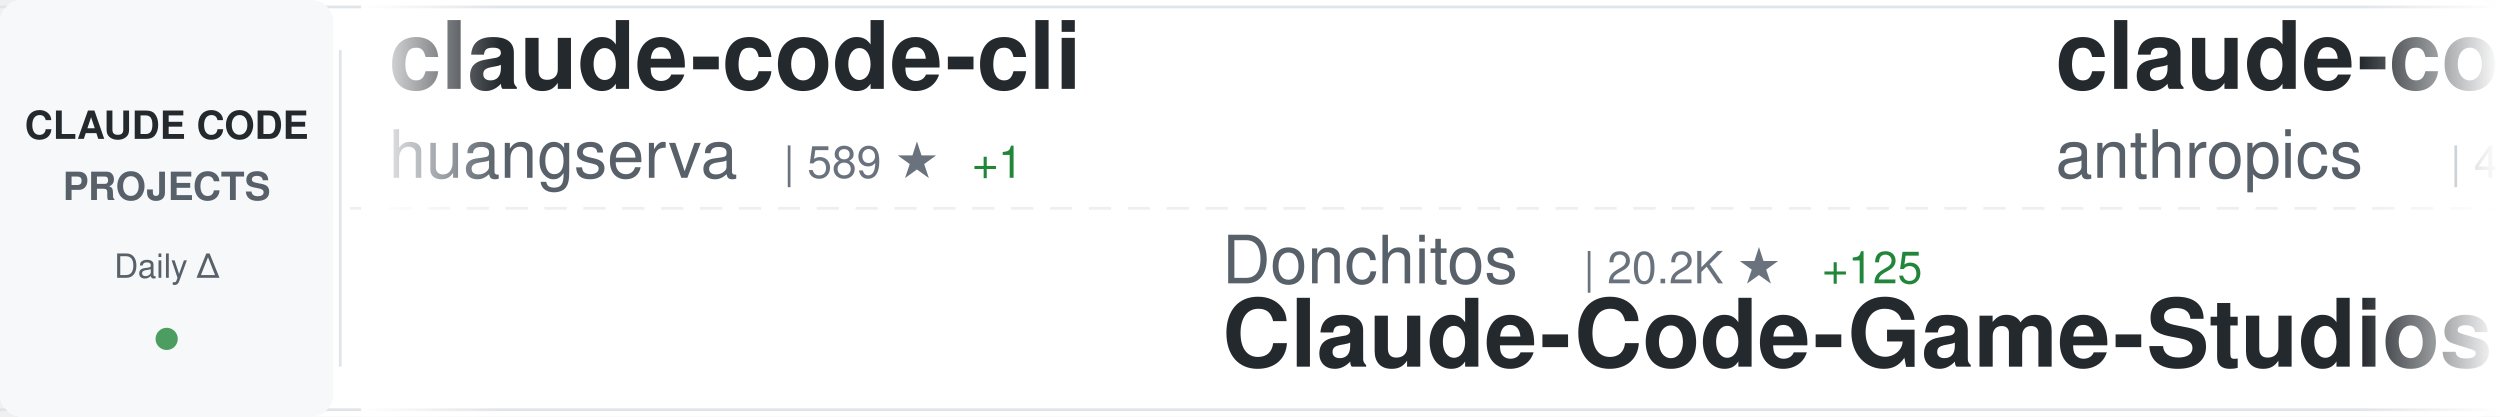
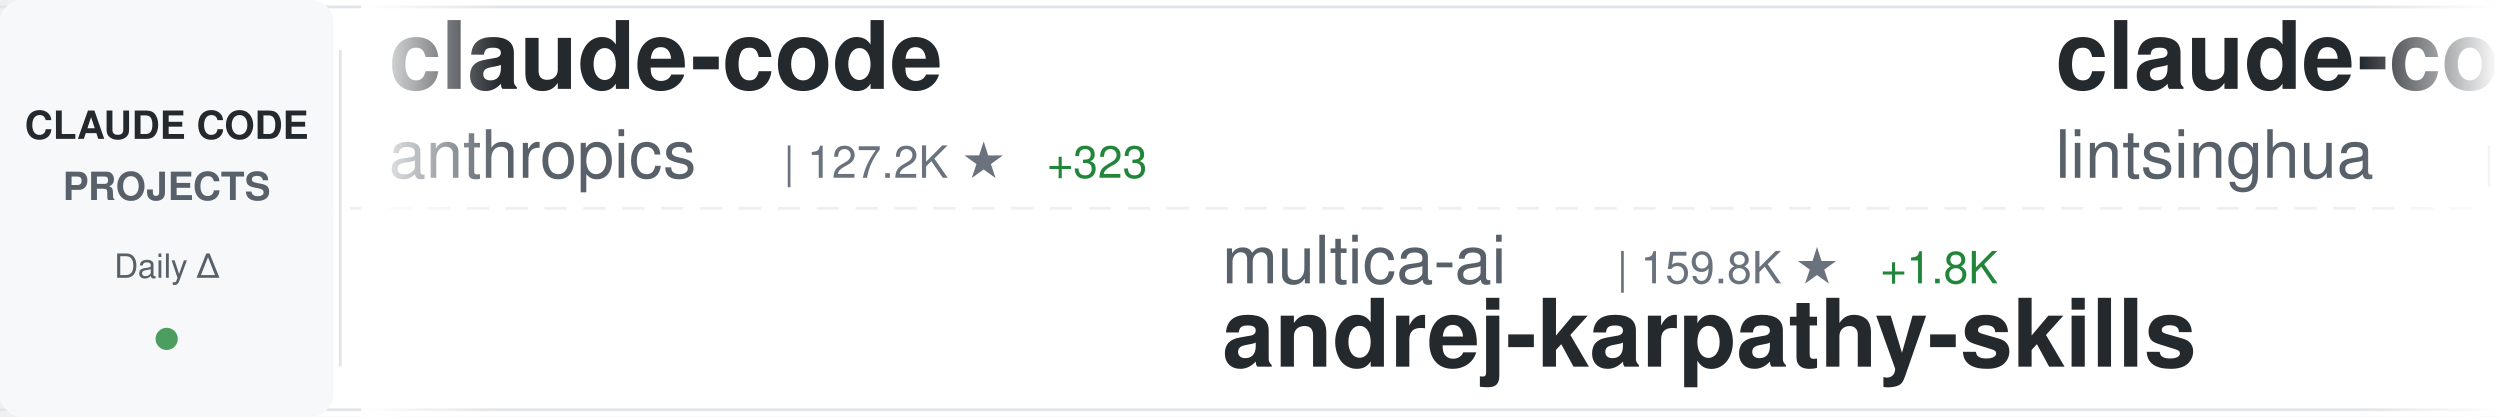
<svg xmlns="http://www.w3.org/2000/svg" width="900" height="150">
  <defs>
    <linearGradient id="awesomeLeftFade" x1="0%" y1="0%" x2="100%" y2="0%">
      <stop offset="0%" style="stop-color:#ffffff;stop-opacity:1" />
      <stop offset="100%" style="stop-color:#ffffff;stop-opacity:0" />
    </linearGradient>
    <linearGradient id="awesomeRightFade" x1="0%" y1="0%" x2="100%" y2="0%">
      <stop offset="0%" style="stop-color:#ffffff;stop-opacity:0" />
      <stop offset="100%" style="stop-color:#ffffff;stop-opacity:1" />
    </linearGradient>
  </defs>
  <rect width="900" height="150" fill="#ffffff" rx="8" />
  <rect x="0" y="2" width="900" height="1" fill="#e1e4e8" />
  <rect x="0" y="147" width="900" height="1" fill="#e1e4e8" />
  <line x1="0" y1="75" x2="900" y2="75" stroke="#e1e4e8" stroke-width="1" stroke-dasharray="8 6" opacity="0.6" />
  <rect x="0" y="0" width="120" height="150" fill="#f6f8fa" rx="8" />
  <text x="60" y="50" font-family="-apple-system, BlinkMacSystemFont, 'Segoe UI', Helvetica, Arial, sans-serif" font-size="14" font-weight="600" fill="#24292e" text-anchor="middle">CLAUDE CODE</text>
  <text x="60" y="72" font-family="-apple-system, BlinkMacSystemFont, 'Segoe UI', Helvetica, Arial, sans-serif" font-size="14" font-weight="600" fill="#586069" text-anchor="middle">PROJECTS</text>
  <text x="60" y="100" font-family="-apple-system, BlinkMacSystemFont, 'Segoe UI', Helvetica, Arial, sans-serif" font-size="12" font-weight="500" fill="#586069" text-anchor="middle">Daily Δ</text>
  <circle cx="60" cy="122" r="4" fill="#22863a" opacity="0.8" />
  <rect x="122" y="18" width="1" height="114" fill="#e1e4e8" />
  <clipPath id="awesomeTickerClip">
    <rect x="130" y="0" width="770" height="150" />
  </clipPath>
  <g clip-path="url(#awesomeTickerClip)">
    <g id="awesomeTickerItems">
      <animateTransform attributeName="transform" attributeType="XML" type="translate" from="0 0" to="-3000 0" dur="54s" repeatCount="indefinite" />
      <g transform="translate(0, 0)">
-         <text x="140" y="32" font-family="-apple-system, BlinkMacSystemFont, 'Segoe UI', Helvetica, Arial, sans-serif" font-size="34" font-weight="600" fill="#24292e">claude-code-cli</text>
-         <text x="140" y="64" font-family="-apple-system, BlinkMacSystemFont, 'Segoe UI', Helvetica, Arial, sans-serif" font-size="24" font-weight="400" fill="#586069">huangserva</text>
-         <text x="282" y="64" font-family="-apple-system, BlinkMacSystemFont, 'Segoe UI', Helvetica, Arial, sans-serif" font-size="16" font-weight="500" fill="#6a737d">| 589 ★</text>
-         <text x="350" y="64" font-family="-apple-system, BlinkMacSystemFont, 'Segoe UI', Helvetica, Arial, sans-serif" font-size="16" font-weight="500" fill="#22863a"> +1</text>
+         <text x="140" y="32" font-family="-apple-system, BlinkMacSystemFont, 'Segoe UI', Helvetica, Arial, sans-serif" font-size="34" font-weight="600" fill="#24292e">claude-code</text>
+         <text x="140" y="64" font-family="-apple-system, BlinkMacSystemFont, 'Segoe UI', Helvetica, Arial, sans-serif" font-size="24" font-weight="400" fill="#586069">anthropics</text>
+         <text x="282" y="64" font-family="-apple-system, BlinkMacSystemFont, 'Segoe UI', Helvetica, Arial, sans-serif" font-size="16" font-weight="500" fill="#6a737d">| 127.2K ★</text>
+         <text x="377" y="64" font-family="-apple-system, BlinkMacSystemFont, 'Segoe UI', Helvetica, Arial, sans-serif" font-size="16" font-weight="500" fill="#22863a"> +323</text>
      </g>
      <g transform="translate(300, 0)">
-         <text x="140" y="102" font-family="-apple-system, BlinkMacSystemFont, 'Segoe UI', Helvetica, Arial, sans-serif" font-size="24" font-weight="400" fill="#586069">Donchitos</text>
-         <text x="270" y="102" font-family="-apple-system, BlinkMacSystemFont, 'Segoe UI', Helvetica, Arial, sans-serif" font-size="16" font-weight="500" fill="#6a737d">| 20.2K ★</text>
-         <text x="356" y="102" font-family="-apple-system, BlinkMacSystemFont, 'Segoe UI', Helvetica, Arial, sans-serif" font-size="16" font-weight="500" fill="#22863a"> +125</text>
-         <text x="140" y="132" font-family="-apple-system, BlinkMacSystemFont, 'Segoe UI', Helvetica, Arial, sans-serif" font-size="34" font-weight="600" fill="#24292e">Claude-Code-Game-Studios</text>
+         <text x="140" y="102" font-family="-apple-system, BlinkMacSystemFont, 'Segoe UI', Helvetica, Arial, sans-serif" font-size="24" font-weight="400" fill="#586069">multica-ai</text>
+         <text x="282" y="102" font-family="-apple-system, BlinkMacSystemFont, 'Segoe UI', Helvetica, Arial, sans-serif" font-size="16" font-weight="500" fill="#6a737d">| 159.8K ★</text>
+         <text x="377" y="102" font-family="-apple-system, BlinkMacSystemFont, 'Segoe UI', Helvetica, Arial, sans-serif" font-size="16" font-weight="500" fill="#22863a"> +1.8K</text>
+         <text x="140" y="132" font-family="-apple-system, BlinkMacSystemFont, 'Segoe UI', Helvetica, Arial, sans-serif" font-size="34" font-weight="600" fill="#24292e">andrej-karpathy-skills</text>
      </g>
      <g transform="translate(600, 0)">
-         <text x="140" y="32" font-family="-apple-system, BlinkMacSystemFont, 'Segoe UI', Helvetica, Arial, sans-serif" font-size="34" font-weight="600" fill="#24292e">claude-code-security-rev...</text>
-         <text x="140" y="64" font-family="-apple-system, BlinkMacSystemFont, 'Segoe UI', Helvetica, Arial, sans-serif" font-size="24" font-weight="400" fill="#586069">anthropics</text>
-         <text x="282" y="64" font-family="-apple-system, BlinkMacSystemFont, 'Segoe UI', Helvetica, Arial, sans-serif" font-size="16" font-weight="500" fill="#6a737d">| 4.9K ★</text>
-         <text x="359" y="64" font-family="-apple-system, BlinkMacSystemFont, 'Segoe UI', Helvetica, Arial, sans-serif" font-size="16" font-weight="500" fill="#22863a"> +17</text>
+         <text x="140" y="32" font-family="-apple-system, BlinkMacSystemFont, 'Segoe UI', Helvetica, Arial, sans-serif" font-size="34" font-weight="600" fill="#24292e">claude-code-book</text>
+         <text x="140" y="64" font-family="-apple-system, BlinkMacSystemFont, 'Segoe UI', Helvetica, Arial, sans-serif" font-size="24" font-weight="400" fill="#586069">lintsinghua</text>
+         <text x="294" y="64" font-family="-apple-system, BlinkMacSystemFont, 'Segoe UI', Helvetica, Arial, sans-serif" font-size="16" font-weight="500" fill="#6a737d">| 3.4K ★</text>
+         <text x="371" y="64" font-family="-apple-system, BlinkMacSystemFont, 'Segoe UI', Helvetica, Arial, sans-serif" font-size="16" font-weight="500" fill="#22863a"> +17</text>
      </g>
      <g transform="translate(900, 0)">
-         <text x="140" y="102" font-family="-apple-system, BlinkMacSystemFont, 'Segoe UI', Helvetica, Arial, sans-serif" font-size="24" font-weight="400" fill="#586069">sugyan</text>
-         <text x="234" y="102" font-family="-apple-system, BlinkMacSystemFont, 'Segoe UI', Helvetica, Arial, sans-serif" font-size="16" font-weight="500" fill="#6a737d">| 1.1K ★</text>
-         <text x="311" y="102" font-family="-apple-system, BlinkMacSystemFont, 'Segoe UI', Helvetica, Arial, sans-serif" font-size="16" font-weight="500" fill="#22863a"> +1</text>
-         <text x="140" y="132" font-family="-apple-system, BlinkMacSystemFont, 'Segoe UI', Helvetica, Arial, sans-serif" font-size="34" font-weight="600" fill="#24292e">claude-code-webui</text>
+         <text x="140" y="102" font-family="-apple-system, BlinkMacSystemFont, 'Segoe UI', Helvetica, Arial, sans-serif" font-size="24" font-weight="400" fill="#586069">fuergaosi233</text>
+         <text x="306" y="102" font-family="-apple-system, BlinkMacSystemFont, 'Segoe UI', Helvetica, Arial, sans-serif" font-size="16" font-weight="500" fill="#6a737d">| 2.6K ★</text>
+         <text x="383" y="102" font-family="-apple-system, BlinkMacSystemFont, 'Segoe UI', Helvetica, Arial, sans-serif" font-size="16" font-weight="500" fill="#22863a"> +2</text>
+         <text x="140" y="132" font-family="-apple-system, BlinkMacSystemFont, 'Segoe UI', Helvetica, Arial, sans-serif" font-size="34" font-weight="600" fill="#24292e">claude-code-proxy</text>
      </g>
      <g transform="translate(1200, 0)">
-         <text x="140" y="32" font-family="-apple-system, BlinkMacSystemFont, 'Segoe UI', Helvetica, Arial, sans-serif" font-size="34" font-weight="600" fill="#24292e">claude-code</text>
-         <text x="140" y="64" font-family="-apple-system, BlinkMacSystemFont, 'Segoe UI', Helvetica, Arial, sans-serif" font-size="24" font-weight="400" fill="#586069">jarmuine</text>
-         <text x="258" y="64" font-family="-apple-system, BlinkMacSystemFont, 'Segoe UI', Helvetica, Arial, sans-serif" font-size="16" font-weight="500" fill="#6a737d">| 2.2K ★</text>
-         <text x="335" y="64" font-family="-apple-system, BlinkMacSystemFont, 'Segoe UI', Helvetica, Arial, sans-serif" font-size="16" font-weight="500" fill="#22863a"> +3</text>
+         <text x="140" y="32" font-family="-apple-system, BlinkMacSystemFont, 'Segoe UI', Helvetica, Arial, sans-serif" font-size="34" font-weight="600" fill="#24292e">claude-code-my-workflow</text>
+         <text x="140" y="64" font-family="-apple-system, BlinkMacSystemFont, 'Segoe UI', Helvetica, Arial, sans-serif" font-size="24" font-weight="400" fill="#586069">pedrohcgs</text>
+         <text x="270" y="64" font-family="-apple-system, BlinkMacSystemFont, 'Segoe UI', Helvetica, Arial, sans-serif" font-size="16" font-weight="500" fill="#6a737d">| 1.2K ★</text>
+         <text x="347" y="64" font-family="-apple-system, BlinkMacSystemFont, 'Segoe UI', Helvetica, Arial, sans-serif" font-size="16" font-weight="500" fill="#22863a"> +7</text>
      </g>
      <g transform="translate(1500, 0)">
        <text x="140" y="102" font-family="-apple-system, BlinkMacSystemFont, 'Segoe UI', Helvetica, Arial, sans-serif" font-size="24" font-weight="400" fill="#586069">andrew-kramer-inno</text>
        <text x="378" y="102" font-family="-apple-system, BlinkMacSystemFont, 'Segoe UI', Helvetica, Arial, sans-serif" font-size="16" font-weight="500" fill="#6a737d">| 590 ★</text>
        <text x="140" y="132" font-family="-apple-system, BlinkMacSystemFont, 'Segoe UI', Helvetica, Arial, sans-serif" font-size="34" font-weight="600" fill="#24292e">claude-code-source-build</text>
      </g>
      <g transform="translate(1800, 0)">
-         <text x="140" y="32" font-family="-apple-system, BlinkMacSystemFont, 'Segoe UI', Helvetica, Arial, sans-serif" font-size="34" font-weight="600" fill="#24292e">claude-code-workflows</text>
-         <text x="140" y="64" font-family="-apple-system, BlinkMacSystemFont, 'Segoe UI', Helvetica, Arial, sans-serif" font-size="24" font-weight="400" fill="#586069">OneRedOak</text>
-         <text x="270" y="64" font-family="-apple-system, BlinkMacSystemFont, 'Segoe UI', Helvetica, Arial, sans-serif" font-size="16" font-weight="500" fill="#6a737d">| 3.8K ★</text>
+         <text x="140" y="32" font-family="-apple-system, BlinkMacSystemFont, 'Segoe UI', Helvetica, Arial, sans-serif" font-size="34" font-weight="600" fill="#24292e">claude-code</text>
+         <text x="140" y="64" font-family="-apple-system, BlinkMacSystemFont, 'Segoe UI', Helvetica, Arial, sans-serif" font-size="24" font-weight="400" fill="#586069">jarmuine</text>
+         <text x="258" y="64" font-family="-apple-system, BlinkMacSystemFont, 'Segoe UI', Helvetica, Arial, sans-serif" font-size="16" font-weight="500" fill="#6a737d">| 2.2K ★</text>
+         <text x="335" y="64" font-family="-apple-system, BlinkMacSystemFont, 'Segoe UI', Helvetica, Arial, sans-serif" font-size="16" font-weight="500" fill="#22863a"> +3</text>
      </g>
      <g transform="translate(2100, 0)">
+         <text x="140" y="102" font-family="-apple-system, BlinkMacSystemFont, 'Segoe UI', Helvetica, Arial, sans-serif" font-size="24" font-weight="400" fill="#586069">wanshuiyin</text>
+         <text x="282" y="102" font-family="-apple-system, BlinkMacSystemFont, 'Segoe UI', Helvetica, Arial, sans-serif" font-size="16" font-weight="500" fill="#6a737d">| 10.9K ★</text>
+         <text x="368" y="102" font-family="-apple-system, BlinkMacSystemFont, 'Segoe UI', Helvetica, Arial, sans-serif" font-size="16" font-weight="500" fill="#22863a"> +100</text>
+         <text x="140" y="132" font-family="-apple-system, BlinkMacSystemFont, 'Segoe UI', Helvetica, Arial, sans-serif" font-size="34" font-weight="600" fill="#24292e">Auto-claude-code-researc...</text>
+       </g>
+       <g transform="translate(2400, 0)">
+         <text x="140" y="32" font-family="-apple-system, BlinkMacSystemFont, 'Segoe UI', Helvetica, Arial, sans-serif" font-size="34" font-weight="600" fill="#24292e">claude-code-webui</text>
+         <text x="140" y="64" font-family="-apple-system, BlinkMacSystemFont, 'Segoe UI', Helvetica, Arial, sans-serif" font-size="24" font-weight="400" fill="#586069">sugyan</text>
+         <text x="234" y="64" font-family="-apple-system, BlinkMacSystemFont, 'Segoe UI', Helvetica, Arial, sans-serif" font-size="16" font-weight="500" fill="#6a737d">| 1.1K ★</text>
+         <text x="311" y="64" font-family="-apple-system, BlinkMacSystemFont, 'Segoe UI', Helvetica, Arial, sans-serif" font-size="16" font-weight="500" fill="#22863a"> +1</text>
+       </g>
+       <g transform="translate(2700, 0)">
        <text x="140" y="102" font-family="-apple-system, BlinkMacSystemFont, 'Segoe UI', Helvetica, Arial, sans-serif" font-size="24" font-weight="400" fill="#586069">Onewon</text>
        <text x="234" y="102" font-family="-apple-system, BlinkMacSystemFont, 'Segoe UI', Helvetica, Arial, sans-serif" font-size="16" font-weight="500" fill="#6a737d">| 181 ★</text>
-         <text x="302" y="102" font-family="-apple-system, BlinkMacSystemFont, 'Segoe UI', Helvetica, Arial, sans-serif" font-size="16" font-weight="500" fill="#22863a"> +1</text>
        <text x="140" y="132" font-family="-apple-system, BlinkMacSystemFont, 'Segoe UI', Helvetica, Arial, sans-serif" font-size="34" font-weight="600" fill="#24292e">claude-code</text>
      </g>
-       <g transform="translate(2400, 0)">
-         <text x="140" y="32" font-family="-apple-system, BlinkMacSystemFont, 'Segoe UI', Helvetica, Arial, sans-serif" font-size="34" font-weight="600" fill="#24292e">my-claude-code-setup</text>
-         <text x="140" y="64" font-family="-apple-system, BlinkMacSystemFont, 'Segoe UI', Helvetica, Arial, sans-serif" font-size="24" font-weight="400" fill="#586069">centminmod</text>
-         <text x="282" y="64" font-family="-apple-system, BlinkMacSystemFont, 'Segoe UI', Helvetica, Arial, sans-serif" font-size="16" font-weight="500" fill="#6a737d">| 2.4K ★</text>
-         <text x="359" y="64" font-family="-apple-system, BlinkMacSystemFont, 'Segoe UI', Helvetica, Arial, sans-serif" font-size="16" font-weight="500" fill="#22863a"> +3</text>
-       </g>
-       <g transform="translate(2700, 0)">
-         <text x="140" y="102" font-family="-apple-system, BlinkMacSystemFont, 'Segoe UI', Helvetica, Arial, sans-serif" font-size="24" font-weight="400" fill="#586069">AprilNEA</text>
-         <text x="258" y="102" font-family="-apple-system, BlinkMacSystemFont, 'Segoe UI', Helvetica, Arial, sans-serif" font-size="16" font-weight="500" fill="#6a737d">| 384 ★</text>
-         <text x="140" y="132" font-family="-apple-system, BlinkMacSystemFont, 'Segoe UI', Helvetica, Arial, sans-serif" font-size="34" font-weight="600" fill="#24292e">claude-code-source</text>
-       </g>
      <g transform="translate(3000, 0)">
-         <text x="140" y="32" font-family="-apple-system, BlinkMacSystemFont, 'Segoe UI', Helvetica, Arial, sans-serif" font-size="34" font-weight="600" fill="#24292e">claude-code-cli</text>
-         <text x="140" y="64" font-family="-apple-system, BlinkMacSystemFont, 'Segoe UI', Helvetica, Arial, sans-serif" font-size="24" font-weight="400" fill="#586069">huangserva</text>
-         <text x="282" y="64" font-family="-apple-system, BlinkMacSystemFont, 'Segoe UI', Helvetica, Arial, sans-serif" font-size="16" font-weight="500" fill="#6a737d">| 589 ★</text>
-         <text x="350" y="64" font-family="-apple-system, BlinkMacSystemFont, 'Segoe UI', Helvetica, Arial, sans-serif" font-size="16" font-weight="500" fill="#22863a"> +1</text>
+         <text x="140" y="32" font-family="-apple-system, BlinkMacSystemFont, 'Segoe UI', Helvetica, Arial, sans-serif" font-size="34" font-weight="600" fill="#24292e">claude-code</text>
+         <text x="140" y="64" font-family="-apple-system, BlinkMacSystemFont, 'Segoe UI', Helvetica, Arial, sans-serif" font-size="24" font-weight="400" fill="#586069">anthropics</text>
+         <text x="282" y="64" font-family="-apple-system, BlinkMacSystemFont, 'Segoe UI', Helvetica, Arial, sans-serif" font-size="16" font-weight="500" fill="#6a737d">| 127.2K ★</text>
+         <text x="377" y="64" font-family="-apple-system, BlinkMacSystemFont, 'Segoe UI', Helvetica, Arial, sans-serif" font-size="16" font-weight="500" fill="#22863a"> +323</text>
      </g>
      <g transform="translate(3300, 0)">
-         <text x="140" y="102" font-family="-apple-system, BlinkMacSystemFont, 'Segoe UI', Helvetica, Arial, sans-serif" font-size="24" font-weight="400" fill="#586069">Donchitos</text>
-         <text x="270" y="102" font-family="-apple-system, BlinkMacSystemFont, 'Segoe UI', Helvetica, Arial, sans-serif" font-size="16" font-weight="500" fill="#6a737d">| 20.2K ★</text>
-         <text x="356" y="102" font-family="-apple-system, BlinkMacSystemFont, 'Segoe UI', Helvetica, Arial, sans-serif" font-size="16" font-weight="500" fill="#22863a"> +125</text>
-         <text x="140" y="132" font-family="-apple-system, BlinkMacSystemFont, 'Segoe UI', Helvetica, Arial, sans-serif" font-size="34" font-weight="600" fill="#24292e">Claude-Code-Game-Studios</text>
+         <text x="140" y="102" font-family="-apple-system, BlinkMacSystemFont, 'Segoe UI', Helvetica, Arial, sans-serif" font-size="24" font-weight="400" fill="#586069">multica-ai</text>
+         <text x="282" y="102" font-family="-apple-system, BlinkMacSystemFont, 'Segoe UI', Helvetica, Arial, sans-serif" font-size="16" font-weight="500" fill="#6a737d">| 159.8K ★</text>
+         <text x="377" y="102" font-family="-apple-system, BlinkMacSystemFont, 'Segoe UI', Helvetica, Arial, sans-serif" font-size="16" font-weight="500" fill="#22863a"> +1.8K</text>
+         <text x="140" y="132" font-family="-apple-system, BlinkMacSystemFont, 'Segoe UI', Helvetica, Arial, sans-serif" font-size="34" font-weight="600" fill="#24292e">andrej-karpathy-skills</text>
      </g>
      <g transform="translate(3600, 0)">
-         <text x="140" y="32" font-family="-apple-system, BlinkMacSystemFont, 'Segoe UI', Helvetica, Arial, sans-serif" font-size="34" font-weight="600" fill="#24292e">claude-code-security-rev...</text>
-         <text x="140" y="64" font-family="-apple-system, BlinkMacSystemFont, 'Segoe UI', Helvetica, Arial, sans-serif" font-size="24" font-weight="400" fill="#586069">anthropics</text>
-         <text x="282" y="64" font-family="-apple-system, BlinkMacSystemFont, 'Segoe UI', Helvetica, Arial, sans-serif" font-size="16" font-weight="500" fill="#6a737d">| 4.9K ★</text>
-         <text x="359" y="64" font-family="-apple-system, BlinkMacSystemFont, 'Segoe UI', Helvetica, Arial, sans-serif" font-size="16" font-weight="500" fill="#22863a"> +17</text>
+         <text x="140" y="32" font-family="-apple-system, BlinkMacSystemFont, 'Segoe UI', Helvetica, Arial, sans-serif" font-size="34" font-weight="600" fill="#24292e">claude-code-book</text>
+         <text x="140" y="64" font-family="-apple-system, BlinkMacSystemFont, 'Segoe UI', Helvetica, Arial, sans-serif" font-size="24" font-weight="400" fill="#586069">lintsinghua</text>
+         <text x="294" y="64" font-family="-apple-system, BlinkMacSystemFont, 'Segoe UI', Helvetica, Arial, sans-serif" font-size="16" font-weight="500" fill="#6a737d">| 3.4K ★</text>
+         <text x="371" y="64" font-family="-apple-system, BlinkMacSystemFont, 'Segoe UI', Helvetica, Arial, sans-serif" font-size="16" font-weight="500" fill="#22863a"> +17</text>
      </g>
      <g transform="translate(3900, 0)">
-         <text x="140" y="102" font-family="-apple-system, BlinkMacSystemFont, 'Segoe UI', Helvetica, Arial, sans-serif" font-size="24" font-weight="400" fill="#586069">sugyan</text>
-         <text x="234" y="102" font-family="-apple-system, BlinkMacSystemFont, 'Segoe UI', Helvetica, Arial, sans-serif" font-size="16" font-weight="500" fill="#6a737d">| 1.1K ★</text>
-         <text x="311" y="102" font-family="-apple-system, BlinkMacSystemFont, 'Segoe UI', Helvetica, Arial, sans-serif" font-size="16" font-weight="500" fill="#22863a"> +1</text>
-         <text x="140" y="132" font-family="-apple-system, BlinkMacSystemFont, 'Segoe UI', Helvetica, Arial, sans-serif" font-size="34" font-weight="600" fill="#24292e">claude-code-webui</text>
+         <text x="140" y="102" font-family="-apple-system, BlinkMacSystemFont, 'Segoe UI', Helvetica, Arial, sans-serif" font-size="24" font-weight="400" fill="#586069">fuergaosi233</text>
+         <text x="306" y="102" font-family="-apple-system, BlinkMacSystemFont, 'Segoe UI', Helvetica, Arial, sans-serif" font-size="16" font-weight="500" fill="#6a737d">| 2.6K ★</text>
+         <text x="383" y="102" font-family="-apple-system, BlinkMacSystemFont, 'Segoe UI', Helvetica, Arial, sans-serif" font-size="16" font-weight="500" fill="#22863a"> +2</text>
+         <text x="140" y="132" font-family="-apple-system, BlinkMacSystemFont, 'Segoe UI', Helvetica, Arial, sans-serif" font-size="34" font-weight="600" fill="#24292e">claude-code-proxy</text>
      </g>
    </g>
  </g>
  <rect x="130" y="0" width="50" height="150" fill="url(#awesomeLeftFade)" />
  <rect x="850" y="0" width="50" height="150" fill="url(#awesomeRightFade)" />
</svg>
